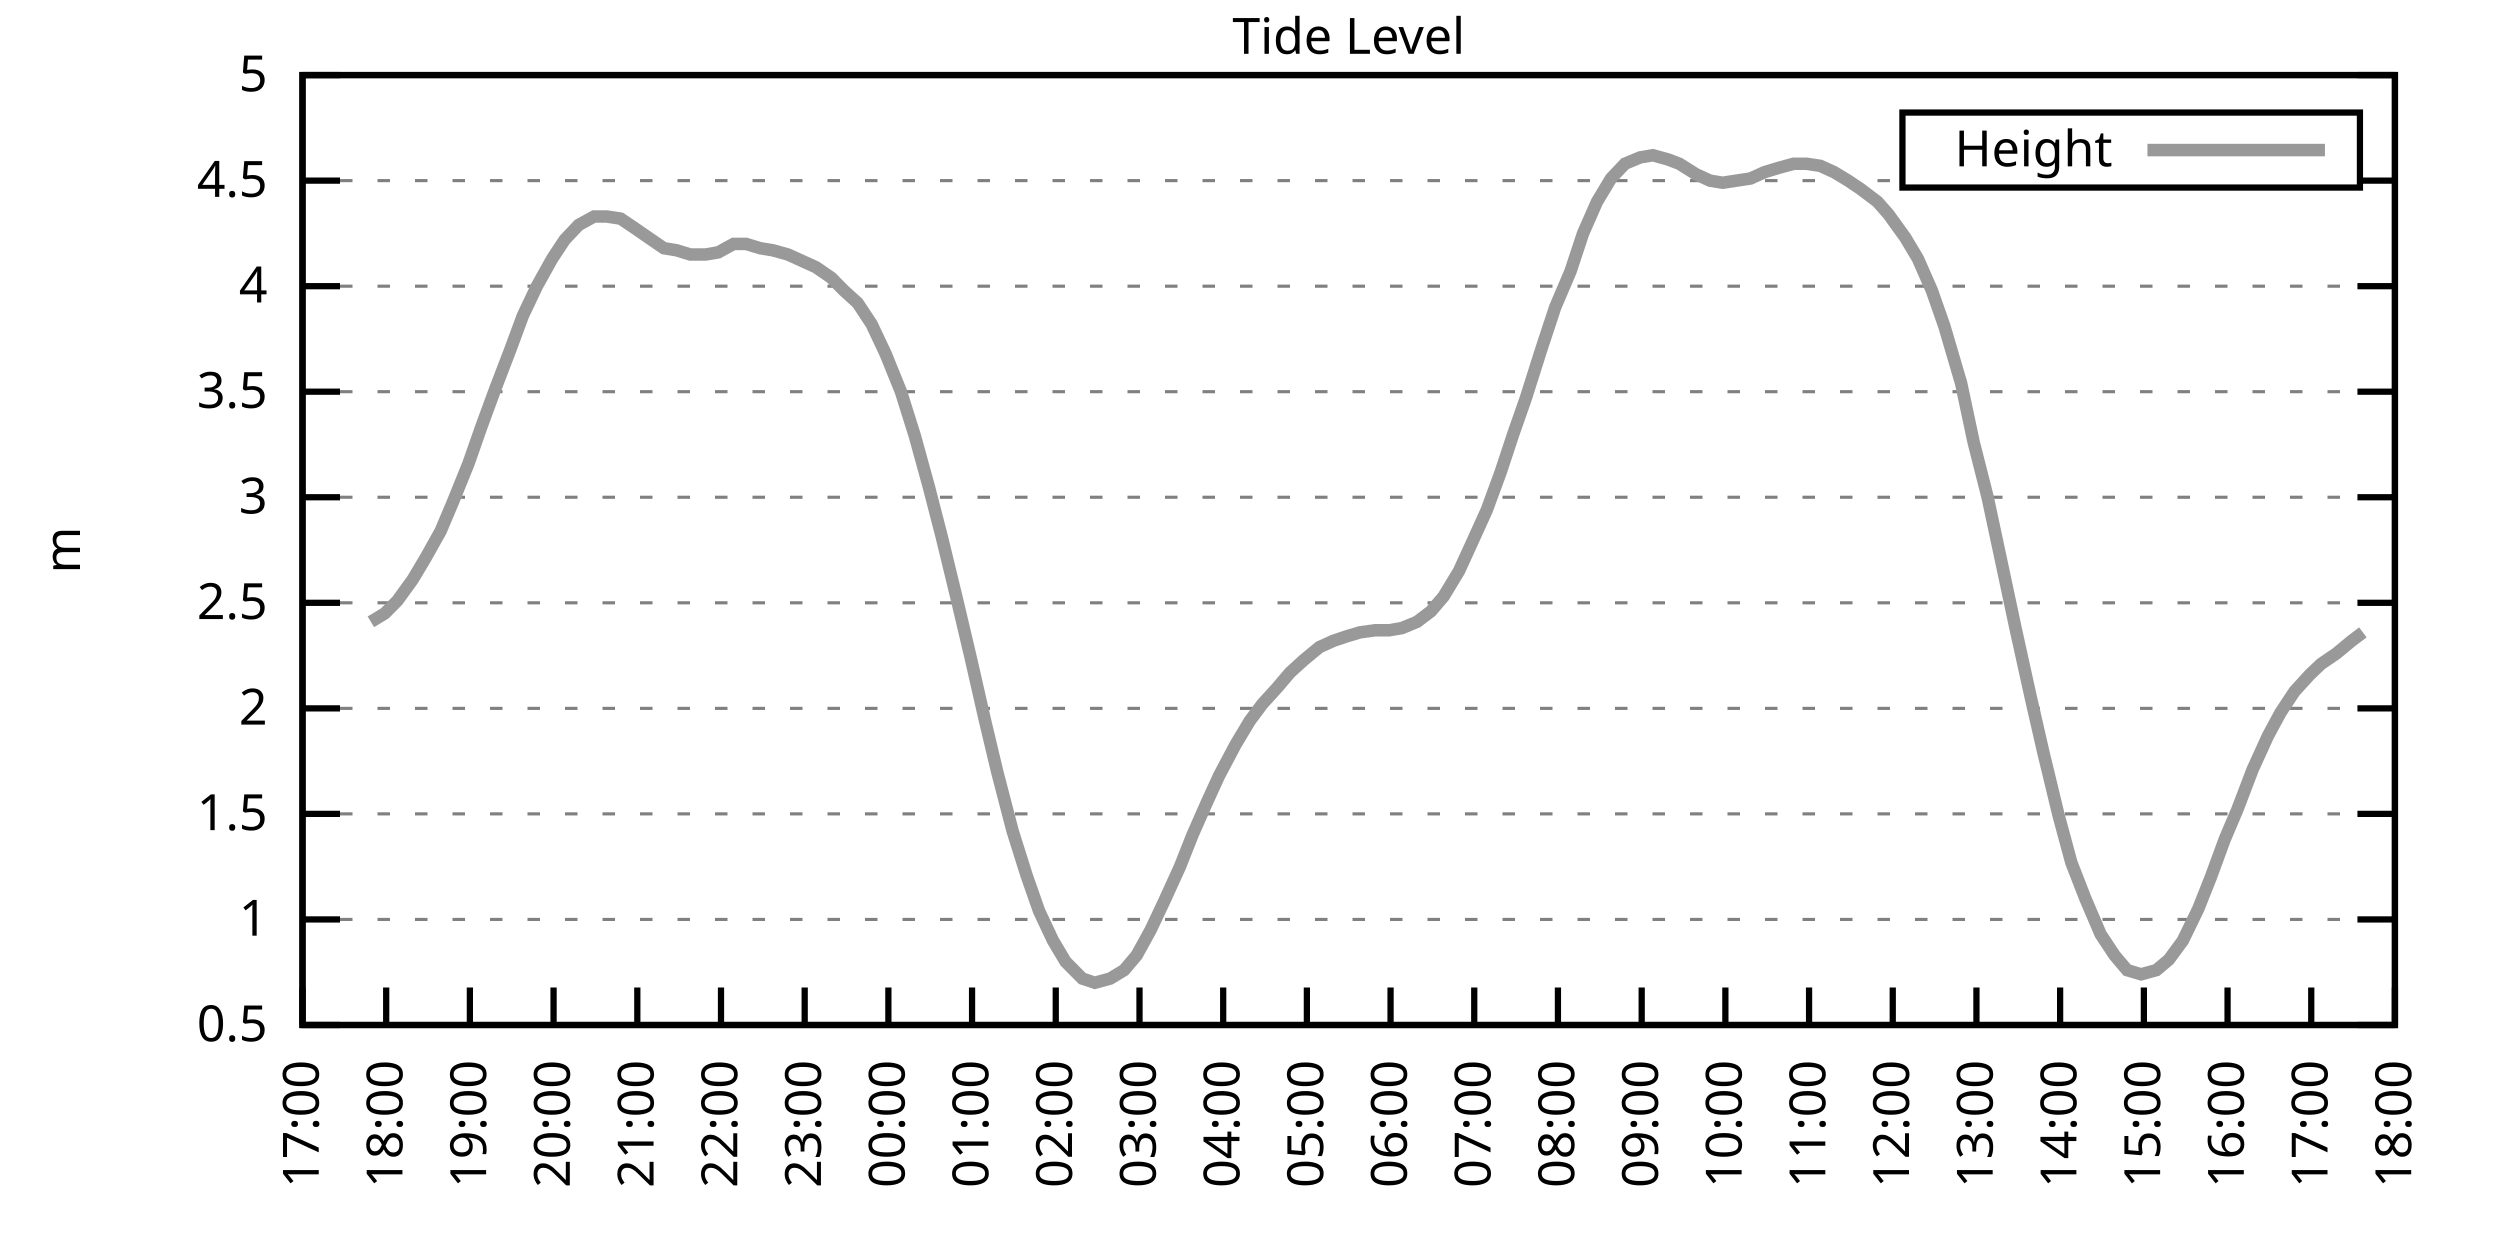
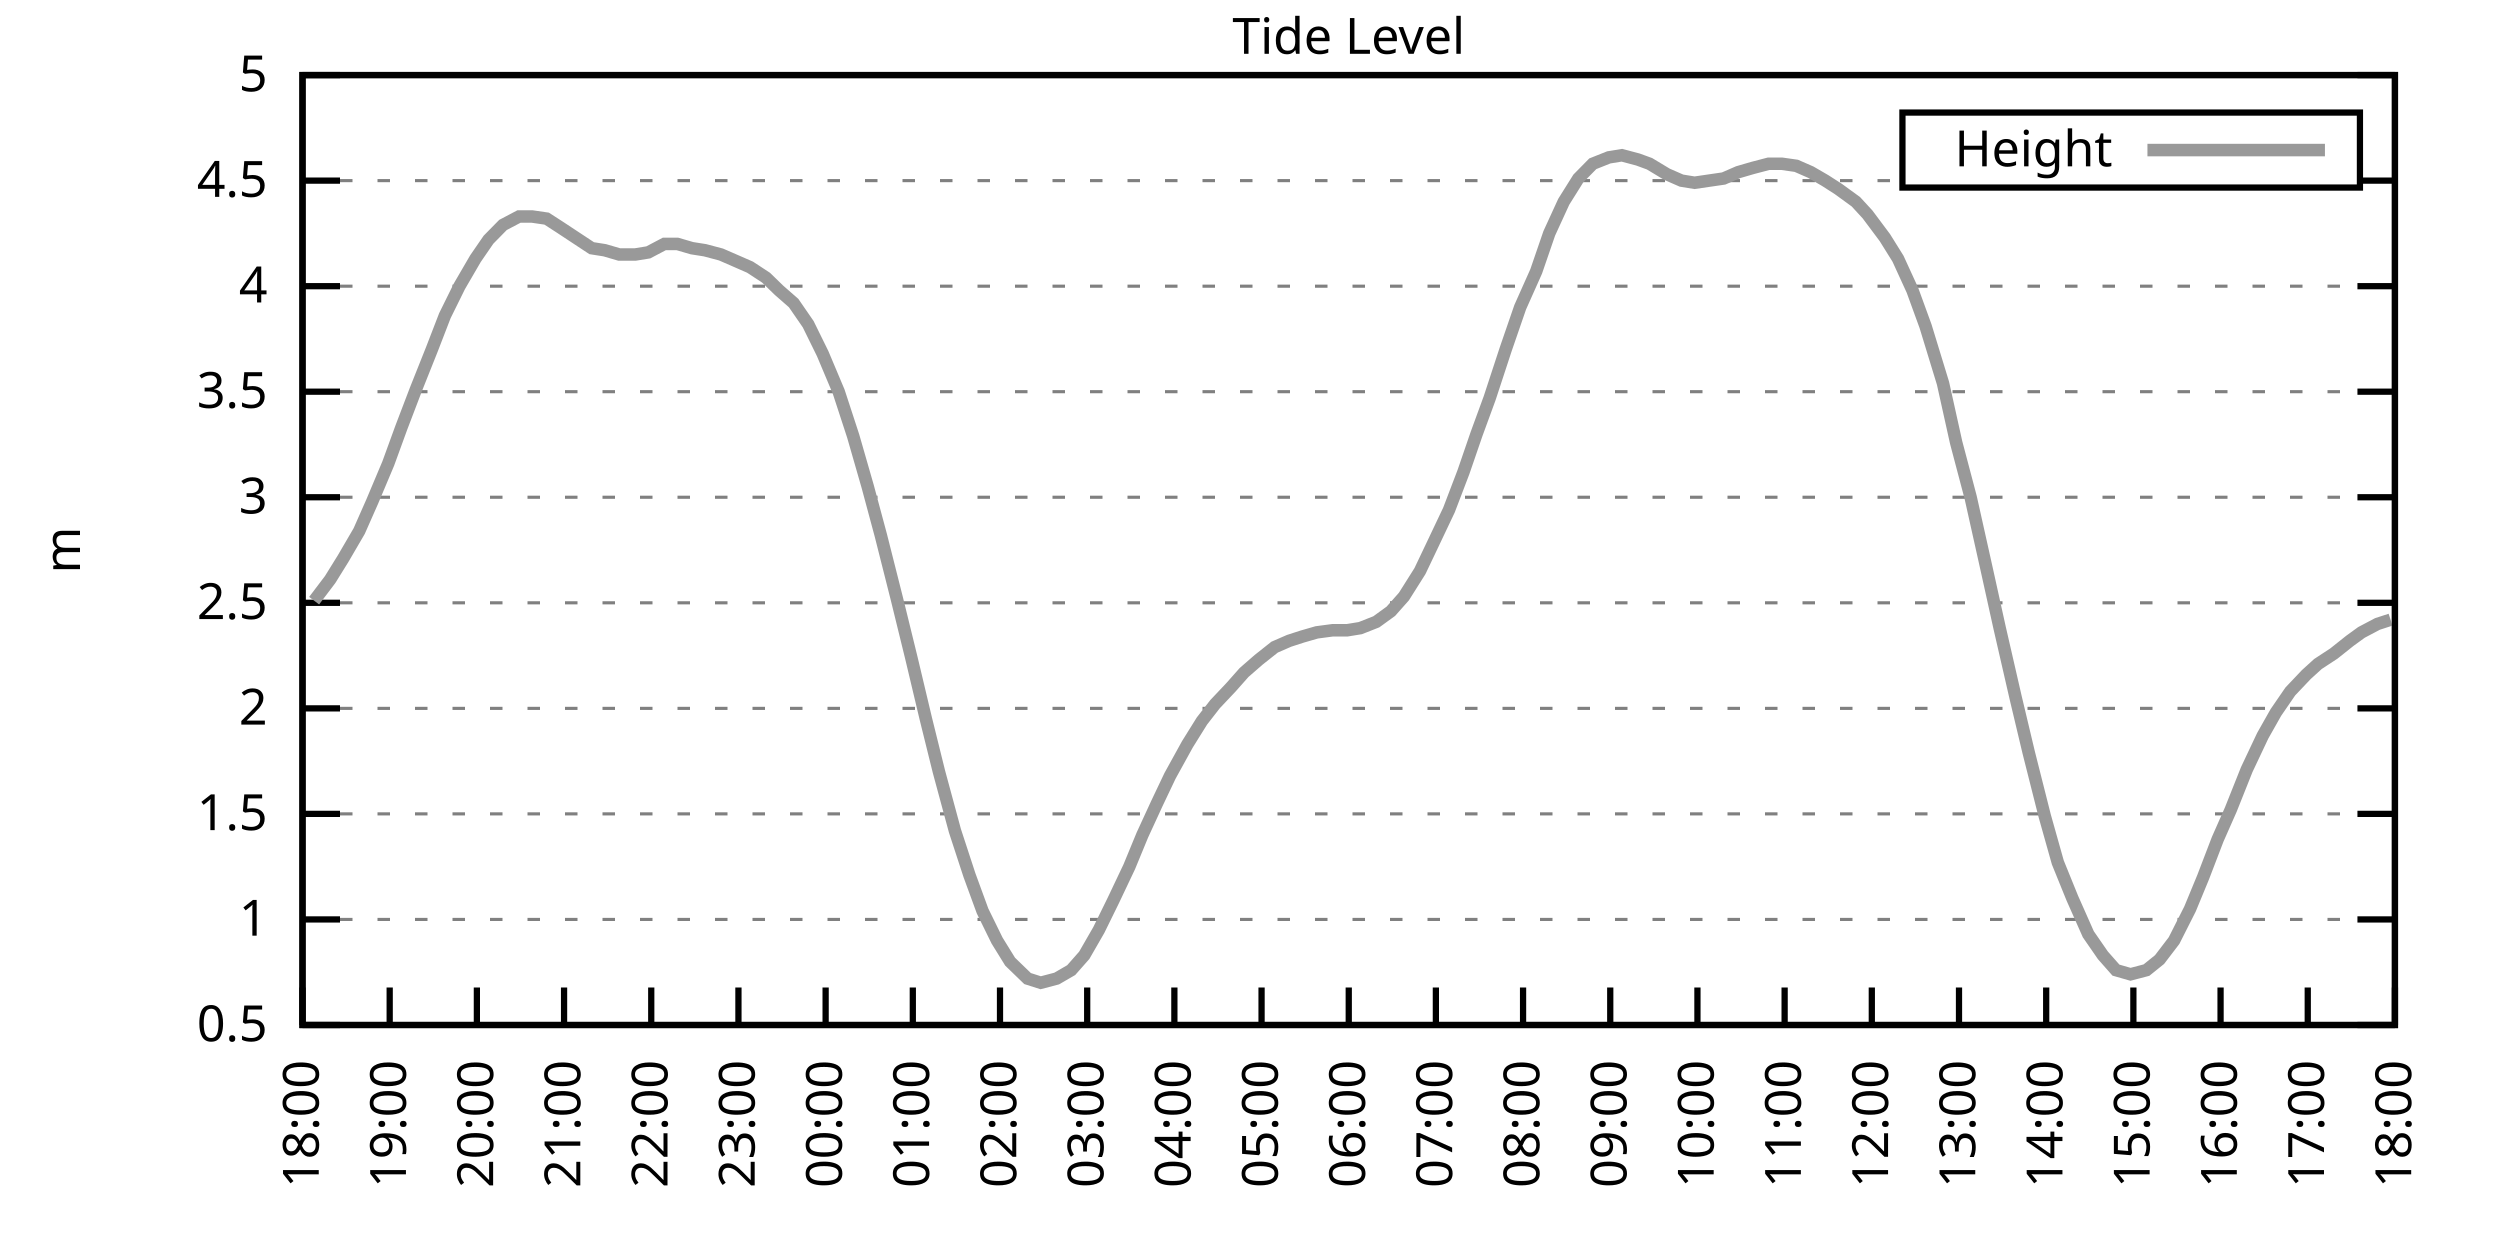
<svg xmlns="http://www.w3.org/2000/svg" xmlns:xlink="http://www.w3.org/1999/xlink" width="400" height="200" viewBox="0 0 400 200">
  <g id="gnuplot_canvas">
    <rect x="0" y="0" width="400" height="200" fill="none" />
    <defs>
      <circle id="gpDot" r="0.5" stroke-width="0.5" stroke="currentColor" />
      <path id="gpPt0" stroke-width="0.333" stroke="currentColor" d="M-1,0 h2 M0,-1 v2" />
      <path id="gpPt1" stroke-width="0.333" stroke="currentColor" d="M-1,-1 L1,1 M1,-1 L-1,1" />
      <path id="gpPt2" stroke-width="0.333" stroke="currentColor" d="M-1,0 L1,0 M0,-1 L0,1 M-1,-1 L1,1 M-1,1 L1,-1" />
      <rect id="gpPt3" stroke-width="0.333" stroke="currentColor" x="-1" y="-1" width="2" height="2" />
      <rect id="gpPt4" stroke-width="0.333" stroke="currentColor" fill="currentColor" x="-1" y="-1" width="2" height="2" />
      <circle id="gpPt5" stroke-width="0.333" stroke="currentColor" cx="0" cy="0" r="1" />
      <use xlink:href="#gpPt5" id="gpPt6" fill="currentColor" stroke="none" />
      <path id="gpPt7" stroke-width="0.333" stroke="currentColor" d="M0,-1.33 L-1.33,0.67 L1.33,0.67 z" />
      <use xlink:href="#gpPt7" id="gpPt8" fill="currentColor" stroke="none" />
      <use xlink:href="#gpPt7" id="gpPt9" stroke="currentColor" transform="rotate(180)" />
      <use xlink:href="#gpPt9" id="gpPt10" fill="currentColor" stroke="none" />
      <use xlink:href="#gpPt3" id="gpPt11" stroke="currentColor" transform="rotate(45)" />
      <use xlink:href="#gpPt11" id="gpPt12" fill="currentColor" stroke="none" />
      <path id="gpPt13" stroke-width="0.333" stroke="currentColor" d="M0,1.330 L1.265,0.411 L0.782,-1.067 L-0.782,-1.076 L-1.265,0.411 z" />
      <use xlink:href="#gpPt13" id="gpPt14" fill="currentColor" stroke="none" />
      <filter id="textbox" filterUnits="objectBoundingBox" x="0" y="0" height="1" width="1">
        <feFlood flood-color="white" flood-opacity="1" result="bgnd" />
        <feComposite in="SourceGraphic" in2="bgnd" operator="atop" />
      </filter>
      <filter id="greybox" filterUnits="objectBoundingBox" x="0" y="0" height="1" width="1">
        <feFlood flood-color="lightgrey" flood-opacity="1" result="grey" />
        <feComposite in="SourceGraphic" in2="grey" operator="atop" />
      </filter>
    </defs>
    <g fill="none" color="white" stroke="currentColor" stroke-width="1.00" stroke-linecap="butt" stroke-linejoin="miter">
</g>
    <g fill="none" color="black" stroke="currentColor" stroke-width="1.00" stroke-linecap="butt" stroke-linejoin="miter">
      <g stroke="none" shape-rendering="crispEdges">
        <polygon fill="rgb(255, 255, 255)" points="48.40,164.00 383.18,164.00 383.18,12.02 48.40,12.02 " />
      </g>
    </g>
    <g fill="none" color="black" stroke="currentColor" stroke-width="1.00" stroke-linecap="butt" stroke-linejoin="miter">
</g>
    <g fill="none" color="black" stroke="black" stroke-width="0.50" stroke-linecap="butt" stroke-linejoin="miter">
</g>
    <g fill="none" color="gray" stroke="currentColor" stroke-width="0.50" stroke-linecap="butt" stroke-linejoin="miter">
      <path stroke="gray" stroke-dasharray="2,4" class="gridline" d="M48.40,164.00 L383.19,164.00  " />
    </g>
    <g fill="none" color="gray" stroke="gray" stroke-width="1.00" stroke-linecap="butt" stroke-linejoin="miter">
</g>
    <g fill="none" color="black" stroke="currentColor" stroke-width="1.00" stroke-linecap="butt" stroke-linejoin="miter">
      <path stroke="black" d="M48.40,164.00 L54.40,164.00 M383.19,164.00 L377.19,164.00  " />
      <g transform="translate(42.80,166.60)" stroke="none" fill="black" font-family="Sans" font-size="8.00" text-anchor="end">
        <text>
          <tspan font-family="Sans"> 0.5</tspan>
        </text>
      </g>
    </g>
    <g fill="none" color="black" stroke="currentColor" stroke-width="1.00" stroke-linecap="butt" stroke-linejoin="miter">
</g>
    <g fill="none" color="black" stroke="black" stroke-width="0.50" stroke-linecap="butt" stroke-linejoin="miter">
</g>
    <g fill="none" color="gray" stroke="currentColor" stroke-width="0.50" stroke-linecap="butt" stroke-linejoin="miter">
      <path stroke="gray" stroke-dasharray="2,4" class="gridline" d="M48.40,147.11 L383.19,147.11  " />
    </g>
    <g fill="none" color="gray" stroke="gray" stroke-width="1.00" stroke-linecap="butt" stroke-linejoin="miter">
</g>
    <g fill="none" color="black" stroke="currentColor" stroke-width="1.00" stroke-linecap="butt" stroke-linejoin="miter">
      <path stroke="black" d="M48.40,147.11 L54.40,147.11 M383.19,147.11 L377.19,147.11  " />
      <g transform="translate(42.80,149.71)" stroke="none" fill="black" font-family="Sans" font-size="8.00" text-anchor="end">
        <text>
          <tspan font-family="Sans"> 1</tspan>
        </text>
      </g>
    </g>
    <g fill="none" color="black" stroke="currentColor" stroke-width="1.00" stroke-linecap="butt" stroke-linejoin="miter">
</g>
    <g fill="none" color="black" stroke="black" stroke-width="0.50" stroke-linecap="butt" stroke-linejoin="miter">
</g>
    <g fill="none" color="gray" stroke="currentColor" stroke-width="0.50" stroke-linecap="butt" stroke-linejoin="miter">
      <path stroke="gray" stroke-dasharray="2,4" class="gridline" d="M48.40,130.22 L383.19,130.22  " />
    </g>
    <g fill="none" color="gray" stroke="gray" stroke-width="1.00" stroke-linecap="butt" stroke-linejoin="miter">
</g>
    <g fill="none" color="black" stroke="currentColor" stroke-width="1.00" stroke-linecap="butt" stroke-linejoin="miter">
      <path stroke="black" d="M48.40,130.22 L54.40,130.22 M383.19,130.22 L377.19,130.22  " />
      <g transform="translate(42.80,132.82)" stroke="none" fill="black" font-family="Sans" font-size="8.00" text-anchor="end">
        <text>
          <tspan font-family="Sans"> 1.5</tspan>
        </text>
      </g>
    </g>
    <g fill="none" color="black" stroke="currentColor" stroke-width="1.00" stroke-linecap="butt" stroke-linejoin="miter">
</g>
    <g fill="none" color="black" stroke="black" stroke-width="0.50" stroke-linecap="butt" stroke-linejoin="miter">
</g>
    <g fill="none" color="gray" stroke="currentColor" stroke-width="0.50" stroke-linecap="butt" stroke-linejoin="miter">
      <path stroke="gray" stroke-dasharray="2,4" class="gridline" d="M48.40,113.34 L383.19,113.34  " />
    </g>
    <g fill="none" color="gray" stroke="gray" stroke-width="1.00" stroke-linecap="butt" stroke-linejoin="miter">
</g>
    <g fill="none" color="black" stroke="currentColor" stroke-width="1.00" stroke-linecap="butt" stroke-linejoin="miter">
      <path stroke="black" d="M48.40,113.34 L54.40,113.34 M383.19,113.34 L377.19,113.34  " />
      <g transform="translate(42.80,115.94)" stroke="none" fill="black" font-family="Sans" font-size="8.00" text-anchor="end">
        <text>
          <tspan font-family="Sans"> 2</tspan>
        </text>
      </g>
    </g>
    <g fill="none" color="black" stroke="currentColor" stroke-width="1.00" stroke-linecap="butt" stroke-linejoin="miter">
</g>
    <g fill="none" color="black" stroke="black" stroke-width="0.50" stroke-linecap="butt" stroke-linejoin="miter">
</g>
    <g fill="none" color="gray" stroke="currentColor" stroke-width="0.50" stroke-linecap="butt" stroke-linejoin="miter">
      <path stroke="gray" stroke-dasharray="2,4" class="gridline" d="M48.40,96.45 L383.19,96.45  " />
    </g>
    <g fill="none" color="gray" stroke="gray" stroke-width="1.00" stroke-linecap="butt" stroke-linejoin="miter">
</g>
    <g fill="none" color="black" stroke="currentColor" stroke-width="1.00" stroke-linecap="butt" stroke-linejoin="miter">
      <path stroke="black" d="M48.40,96.45 L54.40,96.45 M383.19,96.45 L377.19,96.45  " />
      <g transform="translate(42.80,99.05)" stroke="none" fill="black" font-family="Sans" font-size="8.00" text-anchor="end">
        <text>
          <tspan font-family="Sans"> 2.5</tspan>
        </text>
      </g>
    </g>
    <g fill="none" color="black" stroke="currentColor" stroke-width="1.00" stroke-linecap="butt" stroke-linejoin="miter">
</g>
    <g fill="none" color="black" stroke="black" stroke-width="0.50" stroke-linecap="butt" stroke-linejoin="miter">
</g>
    <g fill="none" color="gray" stroke="currentColor" stroke-width="0.50" stroke-linecap="butt" stroke-linejoin="miter">
      <path stroke="gray" stroke-dasharray="2,4" class="gridline" d="M48.40,79.56 L383.19,79.56  " />
    </g>
    <g fill="none" color="gray" stroke="gray" stroke-width="1.00" stroke-linecap="butt" stroke-linejoin="miter">
</g>
    <g fill="none" color="black" stroke="currentColor" stroke-width="1.00" stroke-linecap="butt" stroke-linejoin="miter">
      <path stroke="black" d="M48.40,79.56 L54.40,79.56 M383.19,79.56 L377.19,79.56  " />
      <g transform="translate(42.80,82.16)" stroke="none" fill="black" font-family="Sans" font-size="8.00" text-anchor="end">
        <text>
          <tspan font-family="Sans"> 3</tspan>
        </text>
      </g>
    </g>
    <g fill="none" color="black" stroke="currentColor" stroke-width="1.00" stroke-linecap="butt" stroke-linejoin="miter">
</g>
    <g fill="none" color="black" stroke="black" stroke-width="0.50" stroke-linecap="butt" stroke-linejoin="miter">
</g>
    <g fill="none" color="gray" stroke="currentColor" stroke-width="0.50" stroke-linecap="butt" stroke-linejoin="miter">
      <path stroke="gray" stroke-dasharray="2,4" class="gridline" d="M48.40,62.67 L383.19,62.67  " />
    </g>
    <g fill="none" color="gray" stroke="gray" stroke-width="1.00" stroke-linecap="butt" stroke-linejoin="miter">
</g>
    <g fill="none" color="black" stroke="currentColor" stroke-width="1.00" stroke-linecap="butt" stroke-linejoin="miter">
      <path stroke="black" d="M48.40,62.67 L54.40,62.67 M383.19,62.67 L377.19,62.67  " />
      <g transform="translate(42.80,65.27)" stroke="none" fill="black" font-family="Sans" font-size="8.00" text-anchor="end">
        <text>
          <tspan font-family="Sans"> 3.5</tspan>
        </text>
      </g>
    </g>
    <g fill="none" color="black" stroke="currentColor" stroke-width="1.00" stroke-linecap="butt" stroke-linejoin="miter">
</g>
    <g fill="none" color="black" stroke="black" stroke-width="0.50" stroke-linecap="butt" stroke-linejoin="miter">
</g>
    <g fill="none" color="gray" stroke="currentColor" stroke-width="0.50" stroke-linecap="butt" stroke-linejoin="miter">
      <path stroke="gray" stroke-dasharray="2,4" class="gridline" d="M48.40,45.79 L383.19,45.79  " />
    </g>
    <g fill="none" color="gray" stroke="gray" stroke-width="1.00" stroke-linecap="butt" stroke-linejoin="miter">
</g>
    <g fill="none" color="black" stroke="currentColor" stroke-width="1.00" stroke-linecap="butt" stroke-linejoin="miter">
      <path stroke="black" d="M48.40,45.79 L54.40,45.79 M383.19,45.79 L377.19,45.79  " />
      <g transform="translate(42.80,48.39)" stroke="none" fill="black" font-family="Sans" font-size="8.00" text-anchor="end">
        <text>
          <tspan font-family="Sans"> 4</tspan>
        </text>
      </g>
    </g>
    <g fill="none" color="black" stroke="currentColor" stroke-width="1.00" stroke-linecap="butt" stroke-linejoin="miter">
</g>
    <g fill="none" color="black" stroke="black" stroke-width="0.50" stroke-linecap="butt" stroke-linejoin="miter">
</g>
    <g fill="none" color="gray" stroke="currentColor" stroke-width="0.50" stroke-linecap="butt" stroke-linejoin="miter">
      <path stroke="gray" stroke-dasharray="2,4" class="gridline" d="M48.40,28.90 L304.39,28.90 M377.59,28.90 L383.19,28.90  " />
    </g>
    <g fill="none" color="gray" stroke="gray" stroke-width="1.00" stroke-linecap="butt" stroke-linejoin="miter">
</g>
    <g fill="none" color="black" stroke="currentColor" stroke-width="1.00" stroke-linecap="butt" stroke-linejoin="miter">
      <path stroke="black" d="M48.40,28.90 L54.40,28.90 M383.19,28.90 L377.19,28.90  " />
      <g transform="translate(42.80,31.50)" stroke="none" fill="black" font-family="Sans" font-size="8.00" text-anchor="end">
        <text>
          <tspan font-family="Sans"> 4.5</tspan>
        </text>
      </g>
    </g>
    <g fill="none" color="black" stroke="currentColor" stroke-width="1.00" stroke-linecap="butt" stroke-linejoin="miter">
</g>
    <g fill="none" color="black" stroke="black" stroke-width="0.50" stroke-linecap="butt" stroke-linejoin="miter">
</g>
    <g fill="none" color="gray" stroke="currentColor" stroke-width="0.50" stroke-linecap="butt" stroke-linejoin="miter">
      <path stroke="gray" stroke-dasharray="2,4" class="gridline" d="M48.40,12.01 L383.19,12.01  " />
    </g>
    <g fill="none" color="gray" stroke="gray" stroke-width="1.00" stroke-linecap="butt" stroke-linejoin="miter">
</g>
    <g fill="none" color="black" stroke="currentColor" stroke-width="1.00" stroke-linecap="butt" stroke-linejoin="miter">
      <path stroke="black" d="M48.40,12.01 L54.40,12.01 M383.19,12.01 L377.19,12.01  " />
      <g transform="translate(42.80,14.61)" stroke="none" fill="black" font-family="Sans" font-size="8.00" text-anchor="end">
        <text>
          <tspan font-family="Sans"> 5</tspan>
        </text>
      </g>
    </g>
    <g fill="none" color="black" stroke="currentColor" stroke-width="1.00" stroke-linecap="butt" stroke-linejoin="miter">
      <path stroke="black" d="M48.40,164.00 L48.40,158.00  " />
      <g transform="translate(51.00,169.60) rotate(270.00)" stroke="none" fill="black" font-family="Sans" font-size="8.00" text-anchor="end">
        <text>
-           <tspan font-family="Sans">17:00</tspan>
-         </text>
-       </g>
-     </g>
-     <g fill="none" color="black" stroke="currentColor" stroke-width="1.00" stroke-linecap="butt" stroke-linejoin="miter">
-       <path stroke="black" d="M61.79,164.00 L61.79,158.00  " />
-       <g transform="translate(64.39,169.60) rotate(270.00)" stroke="none" fill="black" font-family="Sans" font-size="8.00" text-anchor="end">
-         <text>
          <tspan font-family="Sans">18:00</tspan>
        </text>
      </g>
    </g>
    <g fill="none" color="black" stroke="currentColor" stroke-width="1.00" stroke-linecap="butt" stroke-linejoin="miter">
-       <path stroke="black" d="M75.18,164.00 L75.18,158.00  " />
-       <g transform="translate(77.78,169.60) rotate(270.00)" stroke="none" fill="black" font-family="Sans" font-size="8.00" text-anchor="end">
+       <path stroke="black" d="M62.35,164.00 L62.35,158.00  " />
+       <g transform="translate(64.95,169.60) rotate(270.00)" stroke="none" fill="black" font-family="Sans" font-size="8.00" text-anchor="end">
        <text>
          <tspan font-family="Sans">19:00</tspan>
        </text>
      </g>
    </g>
    <g fill="none" color="black" stroke="currentColor" stroke-width="1.00" stroke-linecap="butt" stroke-linejoin="miter">
-       <path stroke="black" d="M88.57,164.00 L88.57,158.00  " />
-       <g transform="translate(91.17,169.60) rotate(270.00)" stroke="none" fill="black" font-family="Sans" font-size="8.00" text-anchor="end">
+       <path stroke="black" d="M76.30,164.00 L76.30,158.00  " />
+       <g transform="translate(78.90,169.60) rotate(270.00)" stroke="none" fill="black" font-family="Sans" font-size="8.00" text-anchor="end">
        <text>
          <tspan font-family="Sans">20:00</tspan>
        </text>
      </g>
    </g>
    <g fill="none" color="black" stroke="currentColor" stroke-width="1.00" stroke-linecap="butt" stroke-linejoin="miter">
-       <path stroke="black" d="M101.97,164.00 L101.97,158.00  " />
-       <g transform="translate(104.57,169.60) rotate(270.00)" stroke="none" fill="black" font-family="Sans" font-size="8.00" text-anchor="end">
+       <path stroke="black" d="M90.25,164.00 L90.25,158.00  " />
+       <g transform="translate(92.85,169.60) rotate(270.00)" stroke="none" fill="black" font-family="Sans" font-size="8.00" text-anchor="end">
        <text>
          <tspan font-family="Sans">21:00</tspan>
        </text>
      </g>
    </g>
    <g fill="none" color="black" stroke="currentColor" stroke-width="1.00" stroke-linecap="butt" stroke-linejoin="miter">
-       <path stroke="black" d="M115.36,164.00 L115.36,158.00  " />
-       <g transform="translate(117.96,169.60) rotate(270.00)" stroke="none" fill="black" font-family="Sans" font-size="8.00" text-anchor="end">
+       <path stroke="black" d="M104.20,164.00 L104.20,158.00  " />
+       <g transform="translate(106.80,169.60) rotate(270.00)" stroke="none" fill="black" font-family="Sans" font-size="8.00" text-anchor="end">
        <text>
          <tspan font-family="Sans">22:00</tspan>
        </text>
      </g>
    </g>
    <g fill="none" color="black" stroke="currentColor" stroke-width="1.00" stroke-linecap="butt" stroke-linejoin="miter">
-       <path stroke="black" d="M128.75,164.00 L128.75,158.00  " />
-       <g transform="translate(131.35,169.60) rotate(270.00)" stroke="none" fill="black" font-family="Sans" font-size="8.00" text-anchor="end">
+       <path stroke="black" d="M118.15,164.00 L118.15,158.00  " />
+       <g transform="translate(120.75,169.60) rotate(270.00)" stroke="none" fill="black" font-family="Sans" font-size="8.00" text-anchor="end">
        <text>
          <tspan font-family="Sans">23:00</tspan>
        </text>
      </g>
    </g>
    <g fill="none" color="black" stroke="currentColor" stroke-width="1.00" stroke-linecap="butt" stroke-linejoin="miter">
-       <path stroke="black" d="M142.14,164.00 L142.14,158.00  " />
-       <g transform="translate(144.74,169.60) rotate(270.00)" stroke="none" fill="black" font-family="Sans" font-size="8.00" text-anchor="end">
+       <path stroke="black" d="M132.10,164.00 L132.10,158.00  " />
+       <g transform="translate(134.70,169.60) rotate(270.00)" stroke="none" fill="black" font-family="Sans" font-size="8.00" text-anchor="end">
        <text>
          <tspan font-family="Sans">00:00</tspan>
        </text>
      </g>
    </g>
    <g fill="none" color="black" stroke="currentColor" stroke-width="1.00" stroke-linecap="butt" stroke-linejoin="miter">
-       <path stroke="black" d="M155.53,164.00 L155.53,158.00  " />
-       <g transform="translate(158.13,169.60) rotate(270.00)" stroke="none" fill="black" font-family="Sans" font-size="8.00" text-anchor="end">
+       <path stroke="black" d="M146.05,164.00 L146.05,158.00  " />
+       <g transform="translate(148.65,169.60) rotate(270.00)" stroke="none" fill="black" font-family="Sans" font-size="8.00" text-anchor="end">
        <text>
          <tspan font-family="Sans">01:00</tspan>
        </text>
      </g>
    </g>
    <g fill="none" color="black" stroke="currentColor" stroke-width="1.00" stroke-linecap="butt" stroke-linejoin="miter">
-       <path stroke="black" d="M168.92,164.00 L168.92,158.00  " />
-       <g transform="translate(171.52,169.60) rotate(270.00)" stroke="none" fill="black" font-family="Sans" font-size="8.00" text-anchor="end">
+       <path stroke="black" d="M160.00,164.00 L160.00,158.00  " />
+       <g transform="translate(162.60,169.60) rotate(270.00)" stroke="none" fill="black" font-family="Sans" font-size="8.00" text-anchor="end">
        <text>
          <tspan font-family="Sans">02:00</tspan>
        </text>
      </g>
    </g>
    <g fill="none" color="black" stroke="currentColor" stroke-width="1.00" stroke-linecap="butt" stroke-linejoin="miter">
-       <path stroke="black" d="M182.32,164.00 L182.32,158.00  " />
-       <g transform="translate(184.92,169.60) rotate(270.00)" stroke="none" fill="black" font-family="Sans" font-size="8.00" text-anchor="end">
+       <path stroke="black" d="M173.95,164.00 L173.95,158.00  " />
+       <g transform="translate(176.55,169.60) rotate(270.00)" stroke="none" fill="black" font-family="Sans" font-size="8.00" text-anchor="end">
        <text>
          <tspan font-family="Sans">03:00</tspan>
        </text>
      </g>
    </g>
    <g fill="none" color="black" stroke="currentColor" stroke-width="1.00" stroke-linecap="butt" stroke-linejoin="miter">
-       <path stroke="black" d="M195.71,164.00 L195.71,158.00  " />
-       <g transform="translate(198.31,169.60) rotate(270.00)" stroke="none" fill="black" font-family="Sans" font-size="8.00" text-anchor="end">
+       <path stroke="black" d="M187.90,164.00 L187.90,158.00  " />
+       <g transform="translate(190.50,169.60) rotate(270.00)" stroke="none" fill="black" font-family="Sans" font-size="8.00" text-anchor="end">
        <text>
          <tspan font-family="Sans">04:00</tspan>
        </text>
      </g>
    </g>
    <g fill="none" color="black" stroke="currentColor" stroke-width="1.00" stroke-linecap="butt" stroke-linejoin="miter">
-       <path stroke="black" d="M209.10,164.00 L209.10,158.00  " />
-       <g transform="translate(211.70,169.60) rotate(270.00)" stroke="none" fill="black" font-family="Sans" font-size="8.00" text-anchor="end">
+       <path stroke="black" d="M201.85,164.00 L201.85,158.00  " />
+       <g transform="translate(204.45,169.60) rotate(270.00)" stroke="none" fill="black" font-family="Sans" font-size="8.00" text-anchor="end">
        <text>
          <tspan font-family="Sans">05:00</tspan>
        </text>
      </g>
    </g>
    <g fill="none" color="black" stroke="currentColor" stroke-width="1.00" stroke-linecap="butt" stroke-linejoin="miter">
-       <path stroke="black" d="M222.49,164.00 L222.49,158.00  " />
-       <g transform="translate(225.09,169.60) rotate(270.00)" stroke="none" fill="black" font-family="Sans" font-size="8.00" text-anchor="end">
+       <path stroke="black" d="M215.80,164.00 L215.80,158.00  " />
+       <g transform="translate(218.40,169.60) rotate(270.00)" stroke="none" fill="black" font-family="Sans" font-size="8.00" text-anchor="end">
        <text>
          <tspan font-family="Sans">06:00</tspan>
        </text>
      </g>
    </g>
    <g fill="none" color="black" stroke="currentColor" stroke-width="1.00" stroke-linecap="butt" stroke-linejoin="miter">
-       <path stroke="black" d="M235.88,164.00 L235.88,158.00  " />
-       <g transform="translate(238.48,169.60) rotate(270.00)" stroke="none" fill="black" font-family="Sans" font-size="8.00" text-anchor="end">
+       <path stroke="black" d="M229.74,164.00 L229.74,158.00  " />
+       <g transform="translate(232.34,169.60) rotate(270.00)" stroke="none" fill="black" font-family="Sans" font-size="8.00" text-anchor="end">
        <text>
          <tspan font-family="Sans">07:00</tspan>
        </text>
      </g>
    </g>
    <g fill="none" color="black" stroke="currentColor" stroke-width="1.00" stroke-linecap="butt" stroke-linejoin="miter">
-       <path stroke="black" d="M249.27,164.00 L249.27,158.00  " />
-       <g transform="translate(251.87,169.60) rotate(270.00)" stroke="none" fill="black" font-family="Sans" font-size="8.00" text-anchor="end">
+       <path stroke="black" d="M243.69,164.00 L243.69,158.00  " />
+       <g transform="translate(246.29,169.60) rotate(270.00)" stroke="none" fill="black" font-family="Sans" font-size="8.00" text-anchor="end">
        <text>
          <tspan font-family="Sans">08:00</tspan>
        </text>
      </g>
    </g>
    <g fill="none" color="black" stroke="currentColor" stroke-width="1.00" stroke-linecap="butt" stroke-linejoin="miter">
-       <path stroke="black" d="M262.67,164.00 L262.67,158.00  " />
-       <g transform="translate(265.27,169.60) rotate(270.00)" stroke="none" fill="black" font-family="Sans" font-size="8.00" text-anchor="end">
+       <path stroke="black" d="M257.64,164.00 L257.64,158.00  " />
+       <g transform="translate(260.24,169.60) rotate(270.00)" stroke="none" fill="black" font-family="Sans" font-size="8.00" text-anchor="end">
        <text>
          <tspan font-family="Sans">09:00</tspan>
        </text>
      </g>
    </g>
    <g fill="none" color="black" stroke="currentColor" stroke-width="1.00" stroke-linecap="butt" stroke-linejoin="miter">
-       <path stroke="black" d="M276.06,164.00 L276.06,158.00  " />
-       <g transform="translate(278.66,169.60) rotate(270.00)" stroke="none" fill="black" font-family="Sans" font-size="8.00" text-anchor="end">
+       <path stroke="black" d="M271.59,164.00 L271.59,158.00  " />
+       <g transform="translate(274.19,169.60) rotate(270.00)" stroke="none" fill="black" font-family="Sans" font-size="8.00" text-anchor="end">
        <text>
          <tspan font-family="Sans">10:00</tspan>
        </text>
      </g>
    </g>
    <g fill="none" color="black" stroke="currentColor" stroke-width="1.00" stroke-linecap="butt" stroke-linejoin="miter">
-       <path stroke="black" d="M289.45,164.00 L289.45,158.00  " />
-       <g transform="translate(292.05,169.60) rotate(270.00)" stroke="none" fill="black" font-family="Sans" font-size="8.00" text-anchor="end">
+       <path stroke="black" d="M285.54,164.00 L285.54,158.00  " />
+       <g transform="translate(288.14,169.60) rotate(270.00)" stroke="none" fill="black" font-family="Sans" font-size="8.00" text-anchor="end">
        <text>
          <tspan font-family="Sans">11:00</tspan>
        </text>
      </g>
    </g>
    <g fill="none" color="black" stroke="currentColor" stroke-width="1.00" stroke-linecap="butt" stroke-linejoin="miter">
-       <path stroke="black" d="M302.84,164.00 L302.84,158.00  " />
-       <g transform="translate(305.44,169.60) rotate(270.00)" stroke="none" fill="black" font-family="Sans" font-size="8.00" text-anchor="end">
+       <path stroke="black" d="M299.49,164.00 L299.49,158.00  " />
+       <g transform="translate(302.09,169.60) rotate(270.00)" stroke="none" fill="black" font-family="Sans" font-size="8.00" text-anchor="end">
        <text>
          <tspan font-family="Sans">12:00</tspan>
        </text>
      </g>
    </g>
    <g fill="none" color="black" stroke="currentColor" stroke-width="1.00" stroke-linecap="butt" stroke-linejoin="miter">
-       <path stroke="black" d="M316.23,164.00 L316.23,158.00  " />
-       <g transform="translate(318.83,169.60) rotate(270.00)" stroke="none" fill="black" font-family="Sans" font-size="8.00" text-anchor="end">
+       <path stroke="black" d="M313.44,164.00 L313.44,158.00  " />
+       <g transform="translate(316.04,169.60) rotate(270.00)" stroke="none" fill="black" font-family="Sans" font-size="8.00" text-anchor="end">
        <text>
          <tspan font-family="Sans">13:00</tspan>
        </text>
      </g>
    </g>
    <g fill="none" color="black" stroke="currentColor" stroke-width="1.00" stroke-linecap="butt" stroke-linejoin="miter">
-       <path stroke="black" d="M329.62,164.00 L329.62,158.00  " />
-       <g transform="translate(332.22,169.60) rotate(270.00)" stroke="none" fill="black" font-family="Sans" font-size="8.00" text-anchor="end">
+       <path stroke="black" d="M327.39,164.00 L327.39,158.00  " />
+       <g transform="translate(329.99,169.60) rotate(270.00)" stroke="none" fill="black" font-family="Sans" font-size="8.00" text-anchor="end">
        <text>
          <tspan font-family="Sans">14:00</tspan>
        </text>
      </g>
    </g>
    <g fill="none" color="black" stroke="currentColor" stroke-width="1.00" stroke-linecap="butt" stroke-linejoin="miter">
-       <path stroke="black" d="M343.02,164.00 L343.02,158.00  " />
-       <g transform="translate(345.62,169.60) rotate(270.00)" stroke="none" fill="black" font-family="Sans" font-size="8.00" text-anchor="end">
+       <path stroke="black" d="M341.34,164.00 L341.34,158.00  " />
+       <g transform="translate(343.94,169.60) rotate(270.00)" stroke="none" fill="black" font-family="Sans" font-size="8.00" text-anchor="end">
        <text>
          <tspan font-family="Sans">15:00</tspan>
        </text>
      </g>
    </g>
    <g fill="none" color="black" stroke="currentColor" stroke-width="1.00" stroke-linecap="butt" stroke-linejoin="miter">
-       <path stroke="black" d="M356.41,164.00 L356.41,158.00  " />
-       <g transform="translate(359.01,169.60) rotate(270.00)" stroke="none" fill="black" font-family="Sans" font-size="8.00" text-anchor="end">
+       <path stroke="black" d="M355.29,164.00 L355.29,158.00  " />
+       <g transform="translate(357.89,169.60) rotate(270.00)" stroke="none" fill="black" font-family="Sans" font-size="8.00" text-anchor="end">
        <text>
          <tspan font-family="Sans">16:00</tspan>
        </text>
      </g>
    </g>
    <g fill="none" color="black" stroke="currentColor" stroke-width="1.00" stroke-linecap="butt" stroke-linejoin="miter">
-       <path stroke="black" d="M369.80,164.00 L369.80,158.00  " />
-       <g transform="translate(372.40,169.60) rotate(270.00)" stroke="none" fill="black" font-family="Sans" font-size="8.00" text-anchor="end">
+       <path stroke="black" d="M369.24,164.00 L369.24,158.00  " />
+       <g transform="translate(371.84,169.60) rotate(270.00)" stroke="none" fill="black" font-family="Sans" font-size="8.00" text-anchor="end">
        <text>
          <tspan font-family="Sans">17:00</tspan>
        </text>
      </g>
    </g>
    <g fill="none" color="black" stroke="currentColor" stroke-width="1.00" stroke-linecap="butt" stroke-linejoin="miter">
      <path stroke="black" d="M383.19,164.00 L383.19,158.00  " />
      <g transform="translate(385.79,169.60) rotate(270.00)" stroke="none" fill="black" font-family="Sans" font-size="8.00" text-anchor="end">
        <text>
          <tspan font-family="Sans">18:00</tspan>
        </text>
      </g>
    </g>
    <g fill="none" color="black" stroke="currentColor" stroke-width="1.00" stroke-linecap="butt" stroke-linejoin="miter">
</g>
    <g fill="none" color="black" stroke="currentColor" stroke-width="1.00" stroke-linecap="butt" stroke-linejoin="miter">
      <path stroke="black" d="M48.40,12.01 L48.40,164.00 L383.19,164.00 L383.19,12.01 L48.40,12.01 Z  " />
    </g>
    <g fill="none" color="black" stroke="currentColor" stroke-width="1.00" stroke-linecap="butt" stroke-linejoin="miter">
</g>
    <g fill="none" color="black" stroke="currentColor" stroke-width="1.00" stroke-linecap="butt" stroke-linejoin="miter">
      <path stroke="black" d="M304.39,30.01 L304.39,18.01 L377.59,18.01 L377.59,30.01 L304.39,30.01 Z  " />
    </g>
    <g id="Tide_level_plot_1">
      <g fill="none" color="white" stroke="black" stroke-width="2.00" stroke-linecap="butt" stroke-linejoin="miter">
</g>
      <g fill="none" color="black" stroke="currentColor" stroke-width="2.00" stroke-linecap="butt" stroke-linejoin="miter">
        <g transform="translate(337.99,26.61)" stroke="none" fill="black" font-family="Sans" font-size="8.00" text-anchor="end">
          <text>
            <tspan font-family="Sans">Height</tspan>
          </text>
        </g>
      </g>
      <g fill="none" color="black" stroke="currentColor" stroke-width="2.00" stroke-linecap="butt" stroke-linejoin="miter">
-         <path stroke="rgb(153, 153, 153)" d="M343.59,24.01 L371.99,24.01 M59.34,99.49 L61.57,98.14 L63.58,96.11 L66.03,92.73 L68.04,89.36 L70.50,84.97   L72.50,80.24 L74.96,74.16 L76.97,68.42 L79.20,62.34 L81.66,55.92 L83.66,50.51 L85.90,45.79 L88.35,41.39   L90.36,38.35 L92.59,35.99 L95.05,34.64 L97.06,34.64 L99.29,34.98 L101.30,36.33 L103.75,38.02 L106.21,39.71   L108.22,40.04 L110.45,40.72 L112.90,40.72 L114.91,40.38 L117.37,39.03 L119.38,39.03 L121.61,39.71 L123.62,40.04   L126.07,40.72 L128.30,41.73 L130.54,42.75 L132.99,44.43 L135.00,46.46 L137.23,48.49 L139.46,51.87 L141.69,56.59   L144.15,62.67 L146.38,69.77 L148.61,77.87 L150.62,85.64 L153.08,95.77 L155.31,105.23 L157.54,115.03 L159.55,123.47   L162.01,132.93 L164.24,140.02 L166.25,145.76 L168.48,150.49 L170.49,153.87 L173.17,156.57 L175.17,157.24 L177.63,156.57   L179.86,155.22 L181.87,152.85 L184.10,148.80 L186.33,144.07 L188.79,138.67 L190.80,133.60 L193.03,128.54 L195.04,124.14   L197.72,119.08 L199.95,115.36 L201.96,112.66 L204.41,109.96 L206.42,107.59 L208.65,105.57 L211.11,103.54 L213.34,102.53   L215.35,101.85 L217.58,101.18 L220.04,100.84 L222.27,100.84 L224.28,100.50 L226.73,99.49 L228.96,97.80 L230.97,95.44   L233.43,91.38 L235.44,86.99 L237.89,81.59 L240.12,75.51 L242.13,69.43 L244.14,63.69 L246.60,55.92 L248.83,49.16   L251.28,43.42 L253.29,37.34 L255.52,32.28 L257.76,28.56 L259.99,26.20 L262.44,25.18 L264.45,24.84 L266.91,25.52   L268.69,26.20 L271.37,27.88 L273.60,28.90 L275.61,29.24 L277.84,28.90 L280.07,28.56 L282.31,27.55 L284.54,26.87   L286.99,26.20 L289.00,26.20 L291.23,26.53 L293.47,27.55 L295.70,28.90 L297.71,30.25 L300.39,32.28 L302.17,34.30   L304.85,38.02 L306.86,41.39 L309.09,46.46 L311.10,52.20 L313.78,61.32 L315.79,70.78 L318.02,79.56 L320.47,91.04   L322.48,100.50 L324.94,111.65 L326.95,120.43 L329.40,130.56 L331.41,137.99 L333.64,143.73 L336.10,149.48 L338.33,152.85   L340.34,155.22 L342.57,155.89 L345.02,155.22 L347.03,153.53 L349.26,150.49 L351.72,145.42 L353.73,140.36 L355.96,134.28   L357.97,129.55 L360.42,123.13 L362.88,117.73 L364.89,114.01 L367.12,110.63 L369.58,107.93 L371.36,106.24 L373.82,104.56   L376.27,102.53 L378.06,101.18  " />
+         <path stroke="rgb(153, 153, 153)" d="M343.59,24.01 L371.99,24.01 M50.26,96.11 L52.82,92.73 L54.91,89.36 L57.47,84.97 L59.56,80.24 L62.12,74.16   L64.21,68.42 L66.53,62.34 L69.09,55.92 L71.18,50.51 L73.51,45.79 L76.07,41.39 L78.16,38.35 L80.48,35.99   L83.04,34.64 L85.13,34.64 L87.46,34.98 L89.55,36.33 L92.11,38.02 L94.67,39.71 L96.76,40.04 L99.08,40.72   L101.64,40.72 L103.73,40.38 L106.29,39.03 L108.38,39.03 L110.71,39.71 L112.80,40.04 L115.36,40.72 L117.68,41.73   L120.01,42.75 L122.57,44.43 L124.66,46.46 L126.98,48.49 L129.31,51.87 L131.63,56.59 L134.19,62.67 L136.51,69.77   L138.84,77.87 L140.93,85.64 L143.49,95.77 L145.81,105.23 L148.14,115.03 L150.23,123.47 L152.79,132.93 L155.11,140.02   L157.21,145.76 L159.53,150.49 L161.62,153.87 L164.41,156.57 L166.51,157.24 L169.06,156.57 L171.39,155.22 L173.48,152.85   L175.81,148.80 L178.13,144.07 L180.69,138.67 L182.78,133.60 L185.11,128.54 L187.20,124.14 L189.99,119.08 L192.31,115.36   L194.41,112.66 L196.96,109.96 L199.06,107.59 L201.38,105.57 L203.94,103.54 L206.26,102.53 L208.36,101.85 L210.68,101.18   L213.24,100.84 L215.56,100.84 L217.65,100.50 L220.21,99.49 L222.54,97.80 L224.63,95.44 L227.19,91.38 L229.28,86.99   L231.84,81.59 L234.16,75.51 L236.25,69.43 L238.35,63.69 L240.90,55.92 L243.23,49.16 L245.79,43.42 L247.88,37.34   L250.20,32.28 L252.53,28.56 L254.85,26.20 L257.41,25.18 L259.50,24.84 L262.06,25.52 L263.92,26.20 L266.71,27.88   L269.04,28.90 L271.13,29.24 L273.45,28.90 L275.78,28.56 L278.10,27.55 L280.43,26.87 L282.99,26.20 L285.08,26.20   L287.40,26.53 L289.73,27.55 L292.05,28.90 L294.15,30.25 L296.94,32.28 L298.80,34.30 L301.58,38.02 L303.68,41.39   L306.00,46.46 L308.09,52.20 L310.88,61.32 L312.98,70.78 L315.30,79.56 L317.86,91.04 L319.95,100.50 L322.51,111.65   L324.60,120.43 L327.16,130.56 L329.25,137.99 L331.58,143.73 L334.13,149.48 L336.46,152.85 L338.55,155.22 L340.88,155.89   L343.43,155.22 L345.53,153.53 L347.85,150.49 L350.41,145.42 L352.50,140.36 L354.83,134.28 L356.92,129.55 L359.48,123.13   L362.03,117.73 L364.13,114.01 L366.45,110.63 L369.01,107.93 L370.87,106.24 L373.43,104.56 L375.98,102.53 L377.84,101.18   L380.40,99.83 L382.49,99.15  " />
      </g>
    </g>
    <g fill="none" color="black" stroke="currentColor" stroke-width="2.00" stroke-linecap="butt" stroke-linejoin="miter">
</g>
    <g fill="none" color="black" stroke="black" stroke-width="1.00" stroke-linecap="butt" stroke-linejoin="miter">
</g>
    <g fill="none" color="black" stroke="currentColor" stroke-width="1.00" stroke-linecap="butt" stroke-linejoin="miter">
      <path stroke="black" d="M48.40,12.01 L48.40,164.00 L383.19,164.00 L383.19,12.01 L48.40,12.01 Z  " />
      <g transform="translate(12.80,88.01) rotate(270.00)" stroke="none" fill="black" font-family="Sans" font-size="8.00" text-anchor="middle">
        <text>
          <tspan font-family="Sans">m</tspan>
        </text>
      </g>
    </g>
    <g fill="none" color="black" stroke="currentColor" stroke-width="1.00" stroke-linecap="butt" stroke-linejoin="miter">
</g>
    <g fill="none" color="black" stroke="currentColor" stroke-width="1.00" stroke-linecap="butt" stroke-linejoin="miter">
      <g transform="translate(215.79,8.61)" stroke="none" fill="black" font-family="Sans" font-size="8.00" text-anchor="middle">
        <text>
          <tspan font-family="Sans">Tide Level</tspan>
        </text>
      </g>
    </g>
    <g fill="none" color="black" stroke="currentColor" stroke-width="1.00" stroke-linecap="butt" stroke-linejoin="miter">
</g>
  </g>
</svg>
